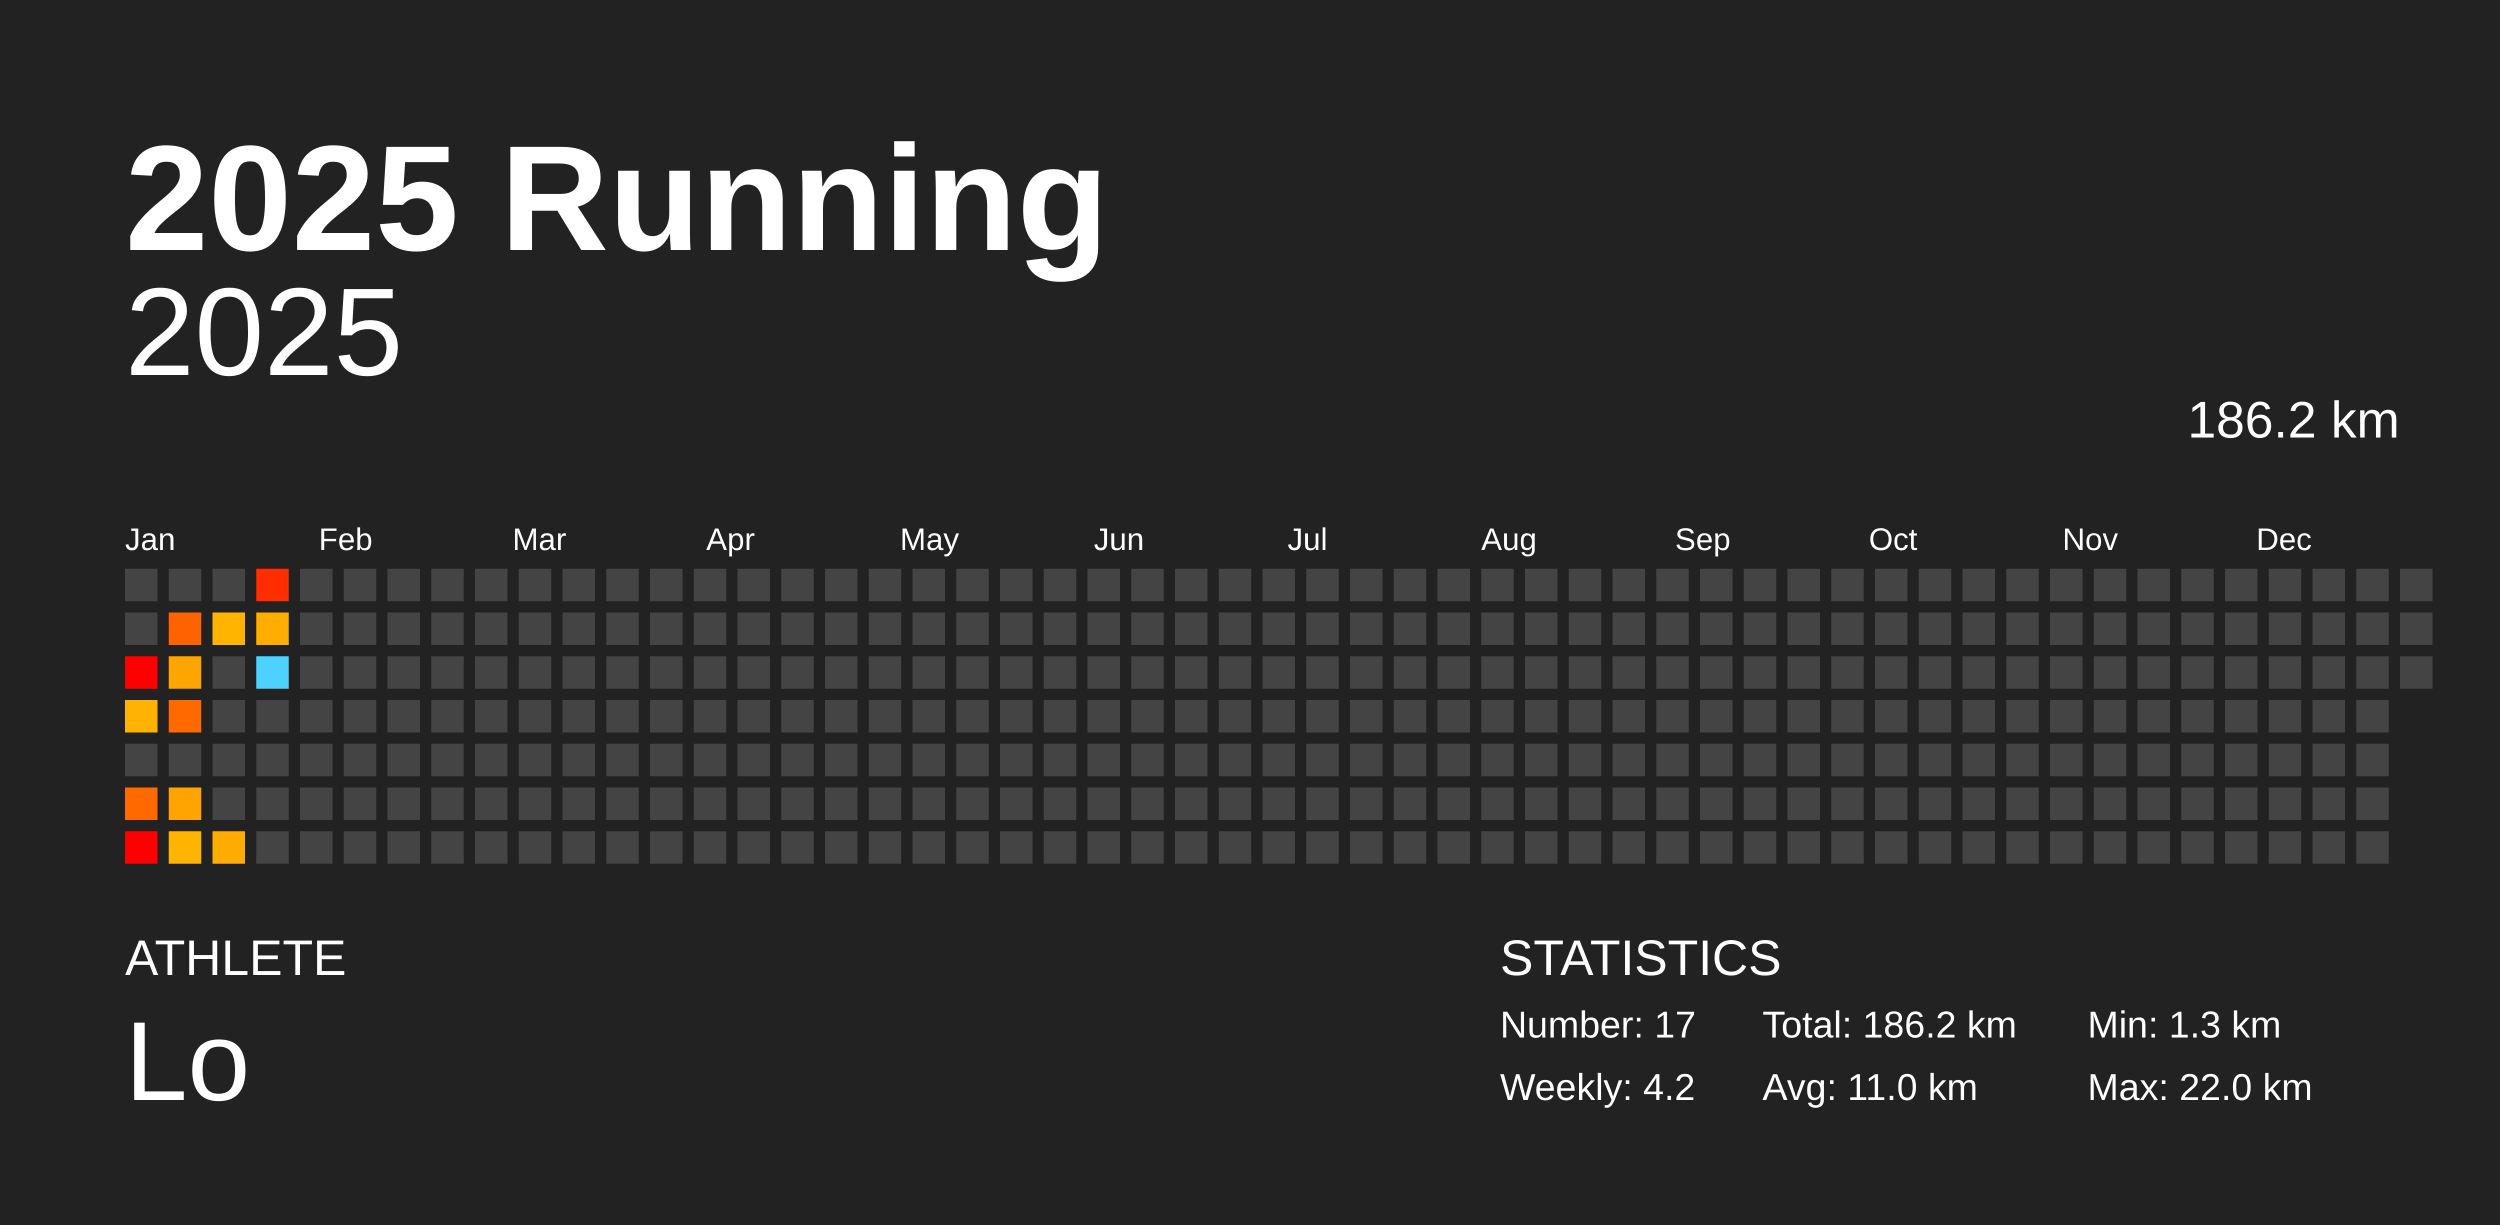
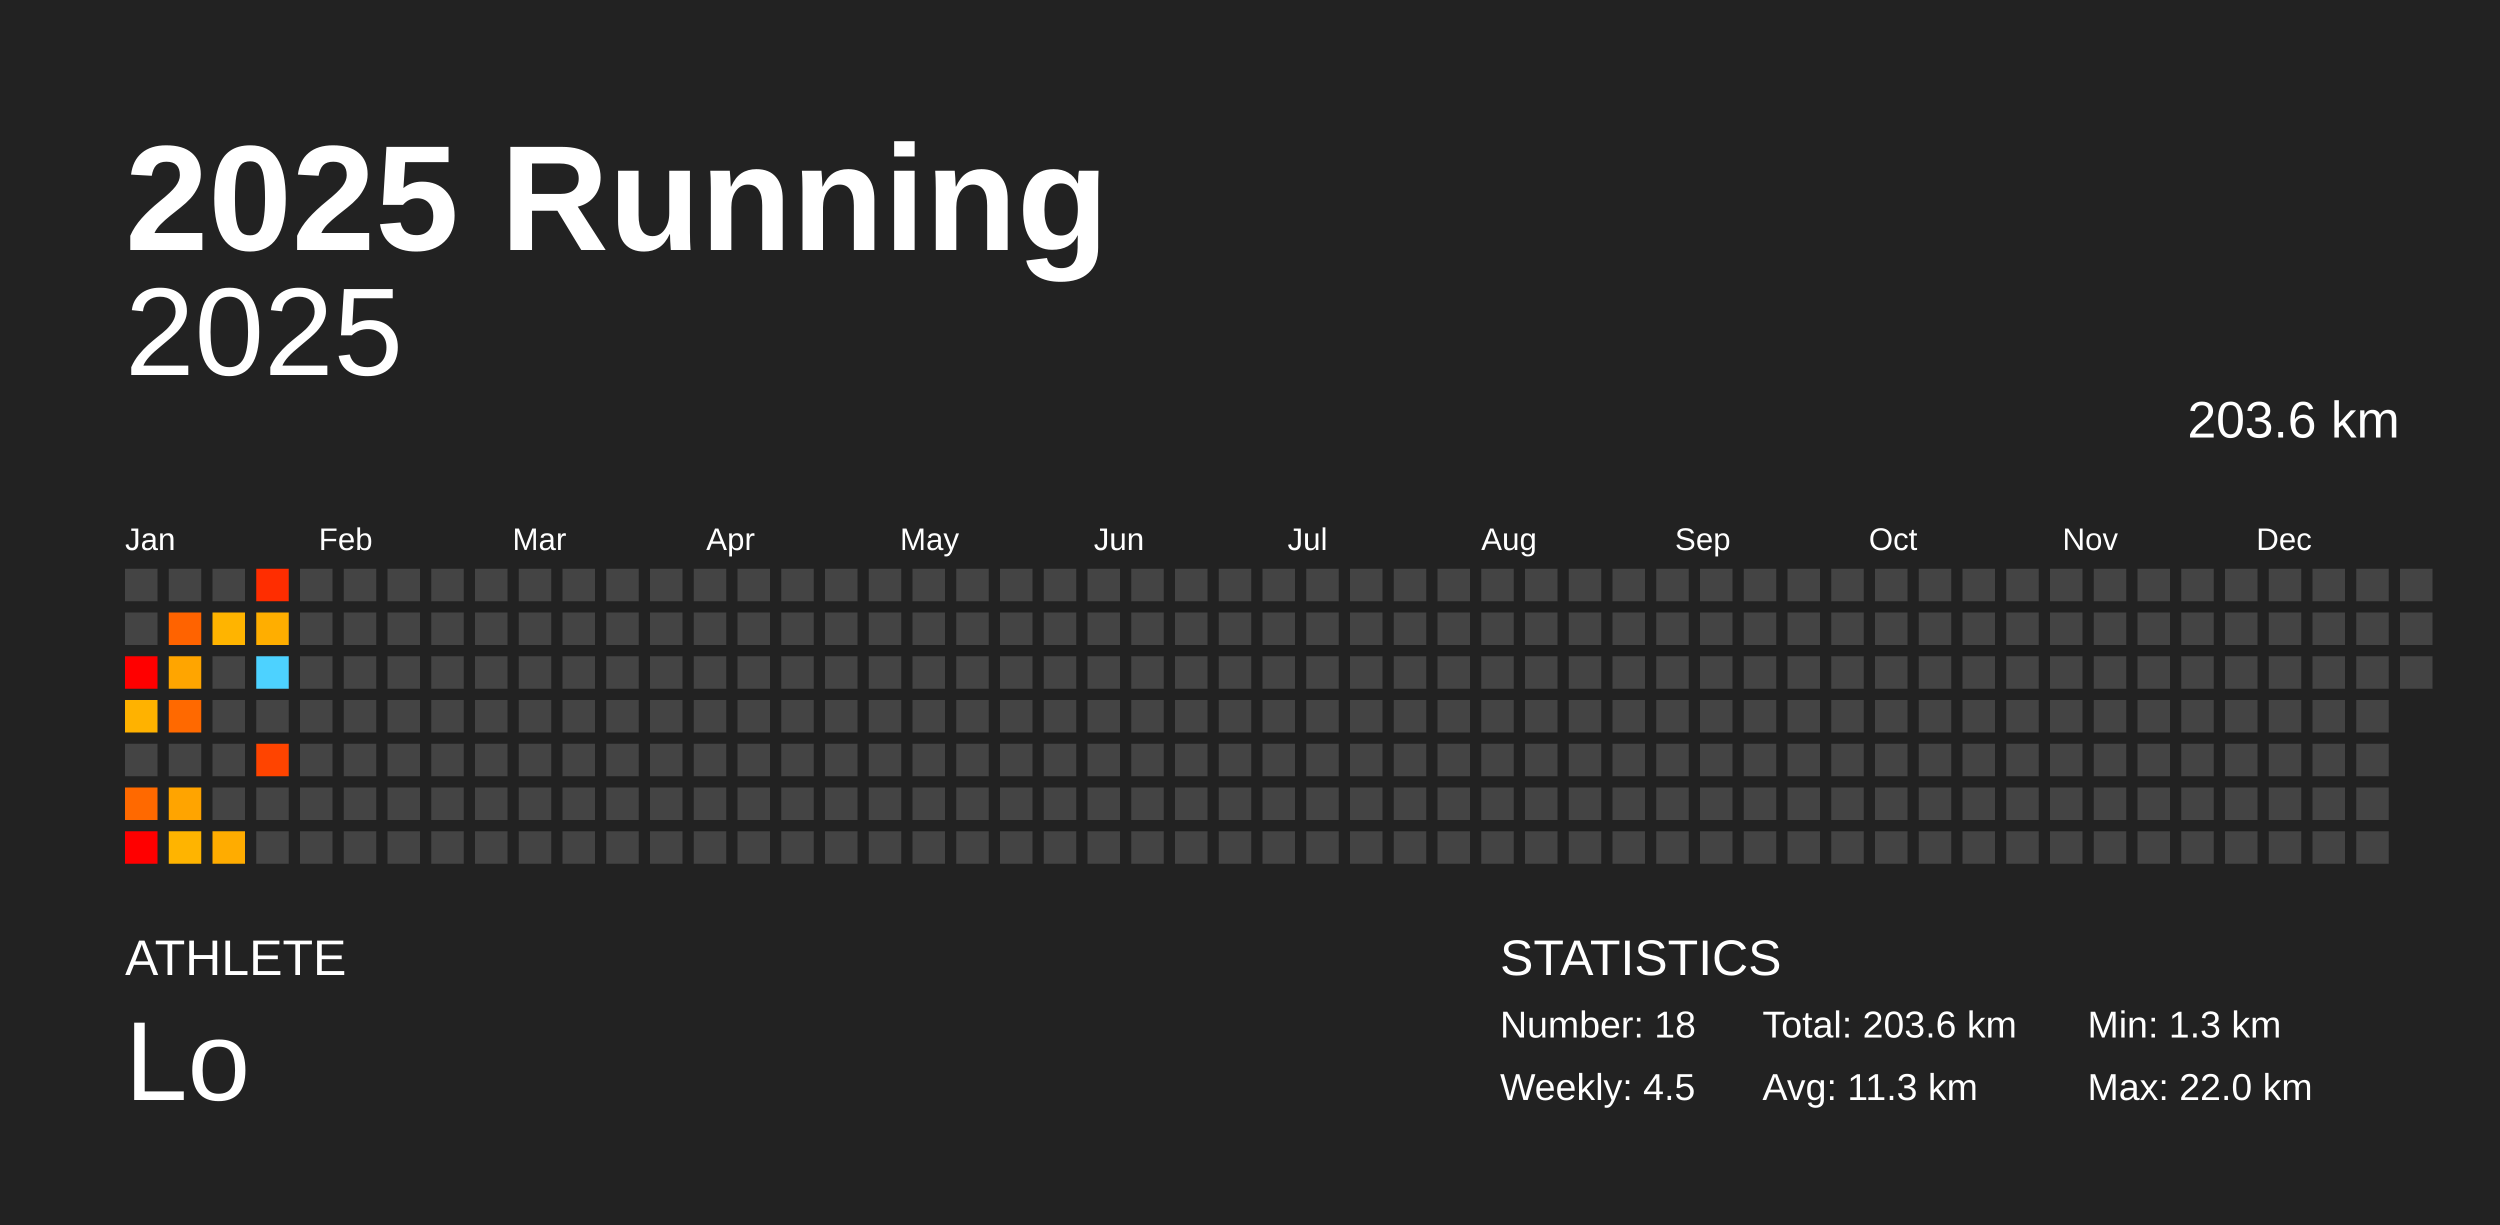
<svg xmlns="http://www.w3.org/2000/svg" baseProfile="full" height="98mm" version="1.1" viewBox="0,0,200,98" width="200mm">
  <defs />
  <rect fill="#222222" height="98" width="200" x="0" y="0" />
  <text fill="#FFFFFF" style="font-size:12px; font-family:Arial; font-weight:bold;" x="10" y="20">2025 Running</text>
  <text fill="#FFFFFF" style="font-size:4px; font-family:Arial" x="10" y="78">ATHLETE</text>
  <text fill="#FFFFFF" style="font-size:9px; font-family:Arial" x="10" y="88">Lo</text>
  <text fill="#FFFFFF" style="font-size:4px; font-family:Arial" x="120" y="78">STATISTICS</text>
-   <text fill="#FFFFFF" style="font-size:3px; font-family:Arial" x="120" y="83">Number: 17</text>
-   <text fill="#FFFFFF" style="font-size:3px; font-family:Arial" x="120" y="88">Weekly: 4.2</text>
-   <text fill="#FFFFFF" style="font-size:3px; font-family:Arial" x="141" y="83">Total: 186.2 km</text>
-   <text fill="#FFFFFF" style="font-size:3px; font-family:Arial" x="141" y="88">Avg: 11.0 km</text>
+   <text fill="#FFFFFF" style="font-size:3px; font-family:Arial" x="120" y="83">Number: 18</text>
+   <text fill="#FFFFFF" style="font-size:3px; font-family:Arial" x="120" y="88">Weekly: 4.5</text>
+   <text fill="#FFFFFF" style="font-size:3px; font-family:Arial" x="141" y="83">Total: 203.6 km</text>
+   <text fill="#FFFFFF" style="font-size:3px; font-family:Arial" x="141" y="88">Avg: 11.3 km</text>
  <text fill="#FFFFFF" style="font-size:3px; font-family:Arial" x="167" y="83">Min: 1.3 km</text>
  <text fill="#FFFFFF" style="font-size:3px; font-family:Arial" x="167" y="88">Max: 22.0 km</text>
  <text alignment-baseline="hanging" fill="#FFFFFF" style="font-size:10.0px; font-family:Arial;" x="10" y="30">2025</text>
-   <text alignment-baseline="hanging" fill="#FFFFFF" style="font-size:4.125px; font-family:Arial;" x="175" y="35">186.2 km</text>
+   <text alignment-baseline="hanging" fill="#FFFFFF" style="font-size:4.125px; font-family:Arial;" x="175" y="35">203.6 km</text>
  <text fill="#FFFFFF" style="font-size:2.5px; font-family:Arial" x="10.0" y="44">Jan</text>
  <text fill="#FFFFFF" style="font-size:2.5px; font-family:Arial" x="25.5" y="44">Feb</text>
  <text fill="#FFFFFF" style="font-size:2.5px; font-family:Arial" x="41.0" y="44">Mar</text>
  <text fill="#FFFFFF" style="font-size:2.5px; font-family:Arial" x="56.5" y="44">Apr</text>
  <text fill="#FFFFFF" style="font-size:2.5px; font-family:Arial" x="72.0" y="44">May</text>
  <text fill="#FFFFFF" style="font-size:2.5px; font-family:Arial" x="87.5" y="44">Jun</text>
  <text fill="#FFFFFF" style="font-size:2.5px; font-family:Arial" x="103.0" y="44">Jul</text>
  <text fill="#FFFFFF" style="font-size:2.5px; font-family:Arial" x="118.5" y="44">Aug</text>
  <text fill="#FFFFFF" style="font-size:2.5px; font-family:Arial" x="134.0" y="44">Sep</text>
  <text fill="#FFFFFF" style="font-size:2.5px; font-family:Arial" x="149.5" y="44">Oct</text>
  <text fill="#FFFFFF" style="font-size:2.5px; font-family:Arial" x="165.0" y="44">Nov</text>
  <text fill="#FFFFFF" style="font-size:2.5px; font-family:Arial" x="180.5" y="44">Dec</text>
  <rect fill="#444444" height="2.6" width="2.6" x="10.0" y="45.5" />
  <rect fill="#444444" height="2.6" width="2.6" x="10.0" y="49.0" />
  <rect fill="red" height="2.6" width="2.6" x="10.0" y="52.5" />
  <rect fill="#ffb200" height="2.6" width="2.6" x="10.0" y="56.0" />
  <rect fill="#444444" height="2.6" width="2.6" x="10.0" y="59.5" />
  <rect fill="#ff6900" height="2.6" width="2.6" x="10.0" y="63.0" />
  <rect fill="red" height="2.6" width="2.6" x="10.0" y="66.5" />
  <rect fill="#444444" height="2.6" width="2.6" x="13.5" y="45.5" />
  <rect fill="#ff6300" height="2.6" width="2.6" x="13.5" y="49.0" />
  <rect fill="#ffa500" height="2.6" width="2.6" x="13.5" y="52.5" />
  <rect fill="#ff6900" height="2.6" width="2.6" x="13.5" y="56.0" />
  <rect fill="#444444" height="2.6" width="2.6" x="13.5" y="59.5" />
  <rect fill="#ffa400" height="2.6" width="2.6" x="13.5" y="63.0" />
  <rect fill="#ffb400" height="2.6" width="2.6" x="13.5" y="66.5" />
  <rect fill="#444444" height="2.6" width="2.6" x="17.0" y="45.5" />
  <rect fill="#ffb400" height="2.6" width="2.6" x="17.0" y="49.0" />
  <rect fill="#444444" height="2.6" width="2.6" x="17.0" y="52.5" />
  <rect fill="#444444" height="2.6" width="2.6" x="17.0" y="56.0" />
  <rect fill="#444444" height="2.6" width="2.6" x="17.0" y="59.5" />
  <rect fill="#444444" height="2.6" width="2.6" x="17.0" y="63.0" />
  <rect fill="#ffac00" height="2.6" width="2.6" x="17.0" y="66.5" />
  <rect fill="#ff2d00" height="2.6" width="2.6" x="20.5" y="45.5" />
  <rect fill="#ffae00" height="2.6" width="2.6" x="20.5" y="49.0" />
  <rect fill="#4dd2ff" height="2.6" width="2.6" x="20.5" y="52.5" />
  <rect fill="#444444" height="2.6" width="2.6" x="20.5" y="56.0" />
-   <rect fill="#444444" height="2.6" width="2.6" x="20.5" y="59.5" />
+   <rect fill="#ff4400" height="2.6" width="2.6" x="20.5" y="59.5" />
  <rect fill="#444444" height="2.6" width="2.6" x="20.5" y="63.0" />
  <rect fill="#444444" height="2.6" width="2.6" x="20.5" y="66.5" />
  <rect fill="#444444" height="2.6" width="2.6" x="24.0" y="45.5" />
  <rect fill="#444444" height="2.6" width="2.6" x="24.0" y="49.0" />
  <rect fill="#444444" height="2.6" width="2.6" x="24.0" y="52.5" />
  <rect fill="#444444" height="2.6" width="2.6" x="24.0" y="56.0" />
  <rect fill="#444444" height="2.6" width="2.6" x="24.0" y="59.5" />
  <rect fill="#444444" height="2.6" width="2.6" x="24.0" y="63.0" />
  <rect fill="#444444" height="2.6" width="2.6" x="24.0" y="66.5" />
  <rect fill="#444444" height="2.6" width="2.6" x="27.5" y="45.5" />
  <rect fill="#444444" height="2.6" width="2.6" x="27.5" y="49.0" />
  <rect fill="#444444" height="2.6" width="2.6" x="27.5" y="52.5" />
  <rect fill="#444444" height="2.6" width="2.6" x="27.5" y="56.0" />
  <rect fill="#444444" height="2.6" width="2.6" x="27.5" y="59.5" />
  <rect fill="#444444" height="2.6" width="2.6" x="27.5" y="63.0" />
  <rect fill="#444444" height="2.6" width="2.6" x="27.5" y="66.5" />
  <rect fill="#444444" height="2.6" width="2.6" x="31.0" y="45.5" />
  <rect fill="#444444" height="2.6" width="2.6" x="31.0" y="49.0" />
  <rect fill="#444444" height="2.6" width="2.6" x="31.0" y="52.5" />
  <rect fill="#444444" height="2.6" width="2.6" x="31.0" y="56.0" />
  <rect fill="#444444" height="2.6" width="2.6" x="31.0" y="59.5" />
  <rect fill="#444444" height="2.6" width="2.6" x="31.0" y="63.0" />
  <rect fill="#444444" height="2.6" width="2.6" x="31.0" y="66.5" />
  <rect fill="#444444" height="2.6" width="2.6" x="34.5" y="45.5" />
  <rect fill="#444444" height="2.6" width="2.6" x="34.5" y="49.0" />
  <rect fill="#444444" height="2.6" width="2.6" x="34.5" y="52.5" />
  <rect fill="#444444" height="2.6" width="2.6" x="34.5" y="56.0" />
  <rect fill="#444444" height="2.6" width="2.6" x="34.5" y="59.5" />
  <rect fill="#444444" height="2.6" width="2.6" x="34.5" y="63.0" />
  <rect fill="#444444" height="2.6" width="2.6" x="34.5" y="66.5" />
  <rect fill="#444444" height="2.6" width="2.6" x="38.0" y="45.5" />
  <rect fill="#444444" height="2.6" width="2.6" x="38.0" y="49.0" />
  <rect fill="#444444" height="2.6" width="2.6" x="38.0" y="52.5" />
  <rect fill="#444444" height="2.6" width="2.6" x="38.0" y="56.0" />
  <rect fill="#444444" height="2.6" width="2.6" x="38.0" y="59.5" />
  <rect fill="#444444" height="2.6" width="2.6" x="38.0" y="63.0" />
  <rect fill="#444444" height="2.6" width="2.6" x="38.0" y="66.5" />
  <rect fill="#444444" height="2.6" width="2.6" x="41.5" y="45.5" />
  <rect fill="#444444" height="2.6" width="2.6" x="41.5" y="49.0" />
  <rect fill="#444444" height="2.6" width="2.6" x="41.5" y="52.5" />
  <rect fill="#444444" height="2.6" width="2.6" x="41.5" y="56.0" />
  <rect fill="#444444" height="2.6" width="2.6" x="41.5" y="59.5" />
  <rect fill="#444444" height="2.6" width="2.6" x="41.5" y="63.0" />
  <rect fill="#444444" height="2.6" width="2.6" x="41.5" y="66.5" />
  <rect fill="#444444" height="2.6" width="2.6" x="45.0" y="45.5" />
  <rect fill="#444444" height="2.6" width="2.6" x="45.0" y="49.0" />
  <rect fill="#444444" height="2.6" width="2.6" x="45.0" y="52.5" />
  <rect fill="#444444" height="2.6" width="2.6" x="45.0" y="56.0" />
  <rect fill="#444444" height="2.6" width="2.6" x="45.0" y="59.5" />
  <rect fill="#444444" height="2.6" width="2.6" x="45.0" y="63.0" />
  <rect fill="#444444" height="2.6" width="2.6" x="45.0" y="66.5" />
  <rect fill="#444444" height="2.6" width="2.6" x="48.5" y="45.5" />
  <rect fill="#444444" height="2.6" width="2.6" x="48.5" y="49.0" />
  <rect fill="#444444" height="2.6" width="2.6" x="48.5" y="52.5" />
  <rect fill="#444444" height="2.6" width="2.6" x="48.5" y="56.0" />
  <rect fill="#444444" height="2.6" width="2.6" x="48.5" y="59.5" />
  <rect fill="#444444" height="2.6" width="2.6" x="48.5" y="63.0" />
  <rect fill="#444444" height="2.6" width="2.6" x="48.5" y="66.5" />
  <rect fill="#444444" height="2.6" width="2.6" x="52.0" y="45.5" />
  <rect fill="#444444" height="2.6" width="2.6" x="52.0" y="49.0" />
  <rect fill="#444444" height="2.6" width="2.6" x="52.0" y="52.5" />
  <rect fill="#444444" height="2.6" width="2.6" x="52.0" y="56.0" />
  <rect fill="#444444" height="2.6" width="2.6" x="52.0" y="59.5" />
  <rect fill="#444444" height="2.6" width="2.6" x="52.0" y="63.0" />
  <rect fill="#444444" height="2.6" width="2.6" x="52.0" y="66.5" />
  <rect fill="#444444" height="2.6" width="2.6" x="55.5" y="45.5" />
  <rect fill="#444444" height="2.6" width="2.6" x="55.5" y="49.0" />
  <rect fill="#444444" height="2.6" width="2.6" x="55.5" y="52.5" />
  <rect fill="#444444" height="2.6" width="2.6" x="55.5" y="56.0" />
  <rect fill="#444444" height="2.6" width="2.6" x="55.5" y="59.5" />
  <rect fill="#444444" height="2.6" width="2.6" x="55.5" y="63.0" />
  <rect fill="#444444" height="2.6" width="2.6" x="55.5" y="66.5" />
  <rect fill="#444444" height="2.6" width="2.6" x="59.0" y="45.5" />
  <rect fill="#444444" height="2.6" width="2.6" x="59.0" y="49.0" />
  <rect fill="#444444" height="2.6" width="2.6" x="59.0" y="52.5" />
  <rect fill="#444444" height="2.6" width="2.6" x="59.0" y="56.0" />
  <rect fill="#444444" height="2.6" width="2.6" x="59.0" y="59.5" />
  <rect fill="#444444" height="2.6" width="2.6" x="59.0" y="63.0" />
  <rect fill="#444444" height="2.6" width="2.6" x="59.0" y="66.5" />
  <rect fill="#444444" height="2.6" width="2.6" x="62.5" y="45.5" />
  <rect fill="#444444" height="2.6" width="2.6" x="62.5" y="49.0" />
  <rect fill="#444444" height="2.6" width="2.6" x="62.5" y="52.5" />
  <rect fill="#444444" height="2.6" width="2.6" x="62.5" y="56.0" />
  <rect fill="#444444" height="2.6" width="2.6" x="62.5" y="59.5" />
  <rect fill="#444444" height="2.6" width="2.6" x="62.5" y="63.0" />
  <rect fill="#444444" height="2.6" width="2.6" x="62.5" y="66.5" />
  <rect fill="#444444" height="2.6" width="2.6" x="66.0" y="45.5" />
  <rect fill="#444444" height="2.6" width="2.6" x="66.0" y="49.0" />
  <rect fill="#444444" height="2.6" width="2.6" x="66.0" y="52.5" />
  <rect fill="#444444" height="2.6" width="2.6" x="66.0" y="56.0" />
  <rect fill="#444444" height="2.6" width="2.6" x="66.0" y="59.5" />
  <rect fill="#444444" height="2.6" width="2.6" x="66.0" y="63.0" />
  <rect fill="#444444" height="2.6" width="2.6" x="66.0" y="66.5" />
  <rect fill="#444444" height="2.6" width="2.6" x="69.5" y="45.5" />
  <rect fill="#444444" height="2.6" width="2.6" x="69.5" y="49.0" />
  <rect fill="#444444" height="2.6" width="2.6" x="69.5" y="52.5" />
  <rect fill="#444444" height="2.6" width="2.6" x="69.5" y="56.0" />
  <rect fill="#444444" height="2.6" width="2.6" x="69.5" y="59.5" />
  <rect fill="#444444" height="2.6" width="2.6" x="69.5" y="63.0" />
  <rect fill="#444444" height="2.6" width="2.6" x="69.5" y="66.5" />
  <rect fill="#444444" height="2.6" width="2.6" x="73.0" y="45.5" />
  <rect fill="#444444" height="2.6" width="2.6" x="73.0" y="49.0" />
  <rect fill="#444444" height="2.6" width="2.6" x="73.0" y="52.5" />
  <rect fill="#444444" height="2.6" width="2.6" x="73.0" y="56.0" />
  <rect fill="#444444" height="2.6" width="2.6" x="73.0" y="59.5" />
  <rect fill="#444444" height="2.6" width="2.6" x="73.0" y="63.0" />
  <rect fill="#444444" height="2.6" width="2.6" x="73.0" y="66.5" />
  <rect fill="#444444" height="2.6" width="2.6" x="76.5" y="45.5" />
  <rect fill="#444444" height="2.6" width="2.6" x="76.5" y="49.0" />
  <rect fill="#444444" height="2.6" width="2.6" x="76.5" y="52.5" />
  <rect fill="#444444" height="2.6" width="2.6" x="76.5" y="56.0" />
  <rect fill="#444444" height="2.6" width="2.6" x="76.5" y="59.5" />
  <rect fill="#444444" height="2.6" width="2.6" x="76.5" y="63.0" />
  <rect fill="#444444" height="2.6" width="2.6" x="76.5" y="66.5" />
  <rect fill="#444444" height="2.6" width="2.6" x="80.0" y="45.5" />
  <rect fill="#444444" height="2.6" width="2.6" x="80.0" y="49.0" />
  <rect fill="#444444" height="2.6" width="2.6" x="80.0" y="52.5" />
  <rect fill="#444444" height="2.6" width="2.6" x="80.0" y="56.0" />
  <rect fill="#444444" height="2.6" width="2.6" x="80.0" y="59.5" />
  <rect fill="#444444" height="2.6" width="2.6" x="80.0" y="63.0" />
  <rect fill="#444444" height="2.6" width="2.6" x="80.0" y="66.5" />
  <rect fill="#444444" height="2.6" width="2.6" x="83.5" y="45.5" />
  <rect fill="#444444" height="2.6" width="2.6" x="83.5" y="49.0" />
  <rect fill="#444444" height="2.6" width="2.6" x="83.5" y="52.5" />
  <rect fill="#444444" height="2.6" width="2.6" x="83.5" y="56.0" />
  <rect fill="#444444" height="2.6" width="2.6" x="83.5" y="59.5" />
  <rect fill="#444444" height="2.6" width="2.6" x="83.5" y="63.0" />
  <rect fill="#444444" height="2.6" width="2.6" x="83.5" y="66.5" />
  <rect fill="#444444" height="2.6" width="2.6" x="87.0" y="45.5" />
  <rect fill="#444444" height="2.6" width="2.6" x="87.0" y="49.0" />
  <rect fill="#444444" height="2.6" width="2.6" x="87.0" y="52.5" />
  <rect fill="#444444" height="2.6" width="2.6" x="87.0" y="56.0" />
  <rect fill="#444444" height="2.6" width="2.6" x="87.0" y="59.5" />
  <rect fill="#444444" height="2.6" width="2.6" x="87.0" y="63.0" />
  <rect fill="#444444" height="2.6" width="2.6" x="87.0" y="66.5" />
  <rect fill="#444444" height="2.6" width="2.6" x="90.5" y="45.5" />
  <rect fill="#444444" height="2.6" width="2.6" x="90.5" y="49.0" />
  <rect fill="#444444" height="2.6" width="2.6" x="90.5" y="52.5" />
  <rect fill="#444444" height="2.6" width="2.6" x="90.5" y="56.0" />
  <rect fill="#444444" height="2.6" width="2.6" x="90.5" y="59.5" />
  <rect fill="#444444" height="2.6" width="2.6" x="90.5" y="63.0" />
  <rect fill="#444444" height="2.6" width="2.6" x="90.5" y="66.5" />
  <rect fill="#444444" height="2.6" width="2.6" x="94.0" y="45.5" />
  <rect fill="#444444" height="2.6" width="2.6" x="94.0" y="49.0" />
  <rect fill="#444444" height="2.6" width="2.6" x="94.0" y="52.5" />
  <rect fill="#444444" height="2.6" width="2.6" x="94.0" y="56.0" />
  <rect fill="#444444" height="2.6" width="2.6" x="94.0" y="59.5" />
  <rect fill="#444444" height="2.6" width="2.6" x="94.0" y="63.0" />
  <rect fill="#444444" height="2.6" width="2.6" x="94.0" y="66.5" />
  <rect fill="#444444" height="2.6" width="2.6" x="97.5" y="45.5" />
  <rect fill="#444444" height="2.6" width="2.6" x="97.5" y="49.0" />
  <rect fill="#444444" height="2.6" width="2.6" x="97.5" y="52.5" />
  <rect fill="#444444" height="2.6" width="2.6" x="97.5" y="56.0" />
  <rect fill="#444444" height="2.6" width="2.6" x="97.5" y="59.5" />
  <rect fill="#444444" height="2.6" width="2.6" x="97.5" y="63.0" />
  <rect fill="#444444" height="2.6" width="2.6" x="97.5" y="66.5" />
  <rect fill="#444444" height="2.6" width="2.6" x="101.0" y="45.5" />
  <rect fill="#444444" height="2.6" width="2.6" x="101.0" y="49.0" />
  <rect fill="#444444" height="2.6" width="2.6" x="101.0" y="52.5" />
  <rect fill="#444444" height="2.6" width="2.6" x="101.0" y="56.0" />
  <rect fill="#444444" height="2.6" width="2.6" x="101.0" y="59.5" />
  <rect fill="#444444" height="2.6" width="2.6" x="101.0" y="63.0" />
  <rect fill="#444444" height="2.6" width="2.6" x="101.0" y="66.5" />
  <rect fill="#444444" height="2.6" width="2.6" x="104.5" y="45.5" />
  <rect fill="#444444" height="2.6" width="2.6" x="104.5" y="49.0" />
  <rect fill="#444444" height="2.6" width="2.6" x="104.5" y="52.5" />
  <rect fill="#444444" height="2.6" width="2.6" x="104.5" y="56.0" />
  <rect fill="#444444" height="2.6" width="2.6" x="104.5" y="59.5" />
  <rect fill="#444444" height="2.6" width="2.6" x="104.5" y="63.0" />
  <rect fill="#444444" height="2.6" width="2.6" x="104.5" y="66.5" />
  <rect fill="#444444" height="2.6" width="2.6" x="108.0" y="45.5" />
  <rect fill="#444444" height="2.6" width="2.6" x="108.0" y="49.0" />
  <rect fill="#444444" height="2.6" width="2.6" x="108.0" y="52.5" />
  <rect fill="#444444" height="2.6" width="2.6" x="108.0" y="56.0" />
  <rect fill="#444444" height="2.6" width="2.6" x="108.0" y="59.5" />
  <rect fill="#444444" height="2.6" width="2.6" x="108.0" y="63.0" />
  <rect fill="#444444" height="2.6" width="2.6" x="108.0" y="66.5" />
  <rect fill="#444444" height="2.6" width="2.6" x="111.5" y="45.5" />
  <rect fill="#444444" height="2.6" width="2.6" x="111.5" y="49.0" />
  <rect fill="#444444" height="2.6" width="2.6" x="111.5" y="52.5" />
  <rect fill="#444444" height="2.6" width="2.6" x="111.5" y="56.0" />
  <rect fill="#444444" height="2.6" width="2.6" x="111.5" y="59.5" />
  <rect fill="#444444" height="2.6" width="2.6" x="111.5" y="63.0" />
  <rect fill="#444444" height="2.6" width="2.6" x="111.5" y="66.5" />
  <rect fill="#444444" height="2.6" width="2.6" x="115.0" y="45.5" />
  <rect fill="#444444" height="2.6" width="2.6" x="115.0" y="49.0" />
  <rect fill="#444444" height="2.6" width="2.6" x="115.0" y="52.5" />
  <rect fill="#444444" height="2.6" width="2.6" x="115.0" y="56.0" />
  <rect fill="#444444" height="2.6" width="2.6" x="115.0" y="59.5" />
  <rect fill="#444444" height="2.6" width="2.6" x="115.0" y="63.0" />
  <rect fill="#444444" height="2.6" width="2.6" x="115.0" y="66.5" />
  <rect fill="#444444" height="2.6" width="2.6" x="118.5" y="45.5" />
  <rect fill="#444444" height="2.6" width="2.6" x="118.5" y="49.0" />
  <rect fill="#444444" height="2.6" width="2.6" x="118.5" y="52.5" />
  <rect fill="#444444" height="2.6" width="2.6" x="118.5" y="56.0" />
  <rect fill="#444444" height="2.6" width="2.6" x="118.5" y="59.5" />
  <rect fill="#444444" height="2.6" width="2.6" x="118.5" y="63.0" />
  <rect fill="#444444" height="2.6" width="2.6" x="118.5" y="66.5" />
  <rect fill="#444444" height="2.6" width="2.6" x="122.0" y="45.5" />
  <rect fill="#444444" height="2.6" width="2.6" x="122.0" y="49.0" />
  <rect fill="#444444" height="2.6" width="2.6" x="122.0" y="52.5" />
  <rect fill="#444444" height="2.6" width="2.6" x="122.0" y="56.0" />
  <rect fill="#444444" height="2.6" width="2.6" x="122.0" y="59.5" />
  <rect fill="#444444" height="2.6" width="2.6" x="122.0" y="63.0" />
  <rect fill="#444444" height="2.6" width="2.6" x="122.0" y="66.5" />
  <rect fill="#444444" height="2.6" width="2.6" x="125.5" y="45.5" />
  <rect fill="#444444" height="2.6" width="2.6" x="125.5" y="49.0" />
  <rect fill="#444444" height="2.6" width="2.6" x="125.5" y="52.5" />
  <rect fill="#444444" height="2.6" width="2.6" x="125.5" y="56.0" />
  <rect fill="#444444" height="2.6" width="2.6" x="125.5" y="59.5" />
  <rect fill="#444444" height="2.6" width="2.6" x="125.5" y="63.0" />
  <rect fill="#444444" height="2.6" width="2.6" x="125.5" y="66.5" />
  <rect fill="#444444" height="2.6" width="2.6" x="129.0" y="45.5" />
  <rect fill="#444444" height="2.6" width="2.6" x="129.0" y="49.0" />
  <rect fill="#444444" height="2.6" width="2.6" x="129.0" y="52.5" />
  <rect fill="#444444" height="2.6" width="2.6" x="129.0" y="56.0" />
  <rect fill="#444444" height="2.6" width="2.6" x="129.0" y="59.5" />
  <rect fill="#444444" height="2.6" width="2.6" x="129.0" y="63.0" />
  <rect fill="#444444" height="2.6" width="2.6" x="129.0" y="66.5" />
  <rect fill="#444444" height="2.6" width="2.6" x="132.5" y="45.5" />
  <rect fill="#444444" height="2.6" width="2.6" x="132.5" y="49.0" />
  <rect fill="#444444" height="2.6" width="2.6" x="132.5" y="52.5" />
  <rect fill="#444444" height="2.6" width="2.6" x="132.5" y="56.0" />
  <rect fill="#444444" height="2.6" width="2.6" x="132.5" y="59.5" />
  <rect fill="#444444" height="2.6" width="2.6" x="132.5" y="63.0" />
  <rect fill="#444444" height="2.6" width="2.6" x="132.5" y="66.5" />
  <rect fill="#444444" height="2.6" width="2.6" x="136.0" y="45.5" />
  <rect fill="#444444" height="2.6" width="2.6" x="136.0" y="49.0" />
  <rect fill="#444444" height="2.6" width="2.6" x="136.0" y="52.5" />
  <rect fill="#444444" height="2.6" width="2.6" x="136.0" y="56.0" />
  <rect fill="#444444" height="2.6" width="2.6" x="136.0" y="59.5" />
  <rect fill="#444444" height="2.6" width="2.6" x="136.0" y="63.0" />
  <rect fill="#444444" height="2.6" width="2.6" x="136.0" y="66.5" />
  <rect fill="#444444" height="2.6" width="2.6" x="139.5" y="45.5" />
  <rect fill="#444444" height="2.6" width="2.6" x="139.5" y="49.0" />
  <rect fill="#444444" height="2.6" width="2.6" x="139.5" y="52.5" />
  <rect fill="#444444" height="2.6" width="2.6" x="139.5" y="56.0" />
  <rect fill="#444444" height="2.6" width="2.6" x="139.5" y="59.5" />
  <rect fill="#444444" height="2.6" width="2.6" x="139.5" y="63.0" />
  <rect fill="#444444" height="2.6" width="2.6" x="139.5" y="66.5" />
  <rect fill="#444444" height="2.6" width="2.6" x="143.0" y="45.5" />
  <rect fill="#444444" height="2.6" width="2.6" x="143.0" y="49.0" />
  <rect fill="#444444" height="2.6" width="2.6" x="143.0" y="52.5" />
  <rect fill="#444444" height="2.6" width="2.6" x="143.0" y="56.0" />
  <rect fill="#444444" height="2.6" width="2.6" x="143.0" y="59.5" />
  <rect fill="#444444" height="2.6" width="2.6" x="143.0" y="63.0" />
  <rect fill="#444444" height="2.6" width="2.6" x="143.0" y="66.5" />
  <rect fill="#444444" height="2.6" width="2.6" x="146.5" y="45.5" />
  <rect fill="#444444" height="2.6" width="2.6" x="146.5" y="49.0" />
  <rect fill="#444444" height="2.6" width="2.6" x="146.5" y="52.5" />
  <rect fill="#444444" height="2.6" width="2.6" x="146.5" y="56.0" />
  <rect fill="#444444" height="2.6" width="2.6" x="146.5" y="59.5" />
  <rect fill="#444444" height="2.6" width="2.6" x="146.5" y="63.0" />
  <rect fill="#444444" height="2.6" width="2.6" x="146.5" y="66.5" />
  <rect fill="#444444" height="2.6" width="2.6" x="150.0" y="45.5" />
  <rect fill="#444444" height="2.6" width="2.6" x="150.0" y="49.0" />
  <rect fill="#444444" height="2.6" width="2.6" x="150.0" y="52.5" />
  <rect fill="#444444" height="2.6" width="2.6" x="150.0" y="56.0" />
  <rect fill="#444444" height="2.6" width="2.6" x="150.0" y="59.5" />
  <rect fill="#444444" height="2.6" width="2.6" x="150.0" y="63.0" />
  <rect fill="#444444" height="2.6" width="2.6" x="150.0" y="66.5" />
  <rect fill="#444444" height="2.6" width="2.6" x="153.5" y="45.5" />
  <rect fill="#444444" height="2.6" width="2.6" x="153.5" y="49.0" />
  <rect fill="#444444" height="2.6" width="2.6" x="153.5" y="52.5" />
  <rect fill="#444444" height="2.6" width="2.6" x="153.5" y="56.0" />
  <rect fill="#444444" height="2.6" width="2.6" x="153.5" y="59.5" />
  <rect fill="#444444" height="2.6" width="2.6" x="153.5" y="63.0" />
  <rect fill="#444444" height="2.6" width="2.6" x="153.5" y="66.5" />
  <rect fill="#444444" height="2.6" width="2.6" x="157.0" y="45.5" />
  <rect fill="#444444" height="2.6" width="2.6" x="157.0" y="49.0" />
  <rect fill="#444444" height="2.6" width="2.6" x="157.0" y="52.5" />
  <rect fill="#444444" height="2.6" width="2.6" x="157.0" y="56.0" />
  <rect fill="#444444" height="2.6" width="2.6" x="157.0" y="59.5" />
  <rect fill="#444444" height="2.6" width="2.6" x="157.0" y="63.0" />
  <rect fill="#444444" height="2.6" width="2.6" x="157.0" y="66.5" />
  <rect fill="#444444" height="2.6" width="2.6" x="160.5" y="45.5" />
  <rect fill="#444444" height="2.6" width="2.6" x="160.5" y="49.0" />
  <rect fill="#444444" height="2.6" width="2.6" x="160.5" y="52.5" />
  <rect fill="#444444" height="2.6" width="2.6" x="160.5" y="56.0" />
  <rect fill="#444444" height="2.6" width="2.6" x="160.5" y="59.5" />
  <rect fill="#444444" height="2.6" width="2.6" x="160.5" y="63.0" />
  <rect fill="#444444" height="2.6" width="2.6" x="160.5" y="66.5" />
  <rect fill="#444444" height="2.6" width="2.6" x="164.0" y="45.5" />
  <rect fill="#444444" height="2.6" width="2.6" x="164.0" y="49.0" />
  <rect fill="#444444" height="2.6" width="2.6" x="164.0" y="52.5" />
  <rect fill="#444444" height="2.6" width="2.6" x="164.0" y="56.0" />
  <rect fill="#444444" height="2.6" width="2.6" x="164.0" y="59.5" />
  <rect fill="#444444" height="2.6" width="2.6" x="164.0" y="63.0" />
  <rect fill="#444444" height="2.6" width="2.6" x="164.0" y="66.5" />
  <rect fill="#444444" height="2.6" width="2.6" x="167.5" y="45.5" />
  <rect fill="#444444" height="2.6" width="2.6" x="167.5" y="49.0" />
  <rect fill="#444444" height="2.6" width="2.6" x="167.5" y="52.5" />
  <rect fill="#444444" height="2.6" width="2.6" x="167.5" y="56.0" />
  <rect fill="#444444" height="2.6" width="2.6" x="167.5" y="59.5" />
  <rect fill="#444444" height="2.6" width="2.6" x="167.5" y="63.0" />
  <rect fill="#444444" height="2.6" width="2.6" x="167.5" y="66.5" />
  <rect fill="#444444" height="2.6" width="2.6" x="171.0" y="45.5" />
  <rect fill="#444444" height="2.6" width="2.6" x="171.0" y="49.0" />
  <rect fill="#444444" height="2.6" width="2.6" x="171.0" y="52.5" />
  <rect fill="#444444" height="2.6" width="2.6" x="171.0" y="56.0" />
  <rect fill="#444444" height="2.6" width="2.6" x="171.0" y="59.5" />
  <rect fill="#444444" height="2.6" width="2.6" x="171.0" y="63.0" />
  <rect fill="#444444" height="2.6" width="2.6" x="171.0" y="66.5" />
  <rect fill="#444444" height="2.6" width="2.6" x="174.5" y="45.5" />
  <rect fill="#444444" height="2.6" width="2.6" x="174.5" y="49.0" />
  <rect fill="#444444" height="2.6" width="2.6" x="174.5" y="52.5" />
  <rect fill="#444444" height="2.6" width="2.6" x="174.5" y="56.0" />
  <rect fill="#444444" height="2.6" width="2.6" x="174.5" y="59.5" />
  <rect fill="#444444" height="2.6" width="2.6" x="174.5" y="63.0" />
  <rect fill="#444444" height="2.6" width="2.6" x="174.5" y="66.5" />
  <rect fill="#444444" height="2.6" width="2.6" x="178.0" y="45.5" />
  <rect fill="#444444" height="2.6" width="2.6" x="178.0" y="49.0" />
  <rect fill="#444444" height="2.6" width="2.6" x="178.0" y="52.5" />
  <rect fill="#444444" height="2.6" width="2.6" x="178.0" y="56.0" />
  <rect fill="#444444" height="2.6" width="2.6" x="178.0" y="59.5" />
  <rect fill="#444444" height="2.6" width="2.6" x="178.0" y="63.0" />
  <rect fill="#444444" height="2.6" width="2.6" x="178.0" y="66.5" />
  <rect fill="#444444" height="2.6" width="2.6" x="181.5" y="45.5" />
  <rect fill="#444444" height="2.6" width="2.6" x="181.5" y="49.0" />
  <rect fill="#444444" height="2.6" width="2.6" x="181.5" y="52.5" />
  <rect fill="#444444" height="2.6" width="2.6" x="181.5" y="56.0" />
  <rect fill="#444444" height="2.6" width="2.6" x="181.5" y="59.5" />
  <rect fill="#444444" height="2.6" width="2.6" x="181.5" y="63.0" />
  <rect fill="#444444" height="2.6" width="2.6" x="181.5" y="66.5" />
  <rect fill="#444444" height="2.6" width="2.6" x="185.0" y="45.5" />
  <rect fill="#444444" height="2.6" width="2.6" x="185.0" y="49.0" />
  <rect fill="#444444" height="2.6" width="2.6" x="185.0" y="52.5" />
  <rect fill="#444444" height="2.6" width="2.6" x="185.0" y="56.0" />
  <rect fill="#444444" height="2.6" width="2.6" x="185.0" y="59.5" />
  <rect fill="#444444" height="2.6" width="2.6" x="185.0" y="63.0" />
  <rect fill="#444444" height="2.6" width="2.6" x="185.0" y="66.5" />
  <rect fill="#444444" height="2.6" width="2.6" x="188.5" y="45.5" />
  <rect fill="#444444" height="2.6" width="2.6" x="188.5" y="49.0" />
  <rect fill="#444444" height="2.6" width="2.6" x="188.5" y="52.5" />
  <rect fill="#444444" height="2.6" width="2.6" x="188.5" y="56.0" />
  <rect fill="#444444" height="2.6" width="2.6" x="188.5" y="59.5" />
  <rect fill="#444444" height="2.6" width="2.6" x="188.5" y="63.0" />
  <rect fill="#444444" height="2.6" width="2.6" x="188.5" y="66.5" />
  <rect fill="#444444" height="2.6" width="2.6" x="192.0" y="45.5" />
  <rect fill="#444444" height="2.6" width="2.6" x="192.0" y="49.0" />
  <rect fill="#444444" height="2.6" width="2.6" x="192.0" y="52.5" />
</svg>
